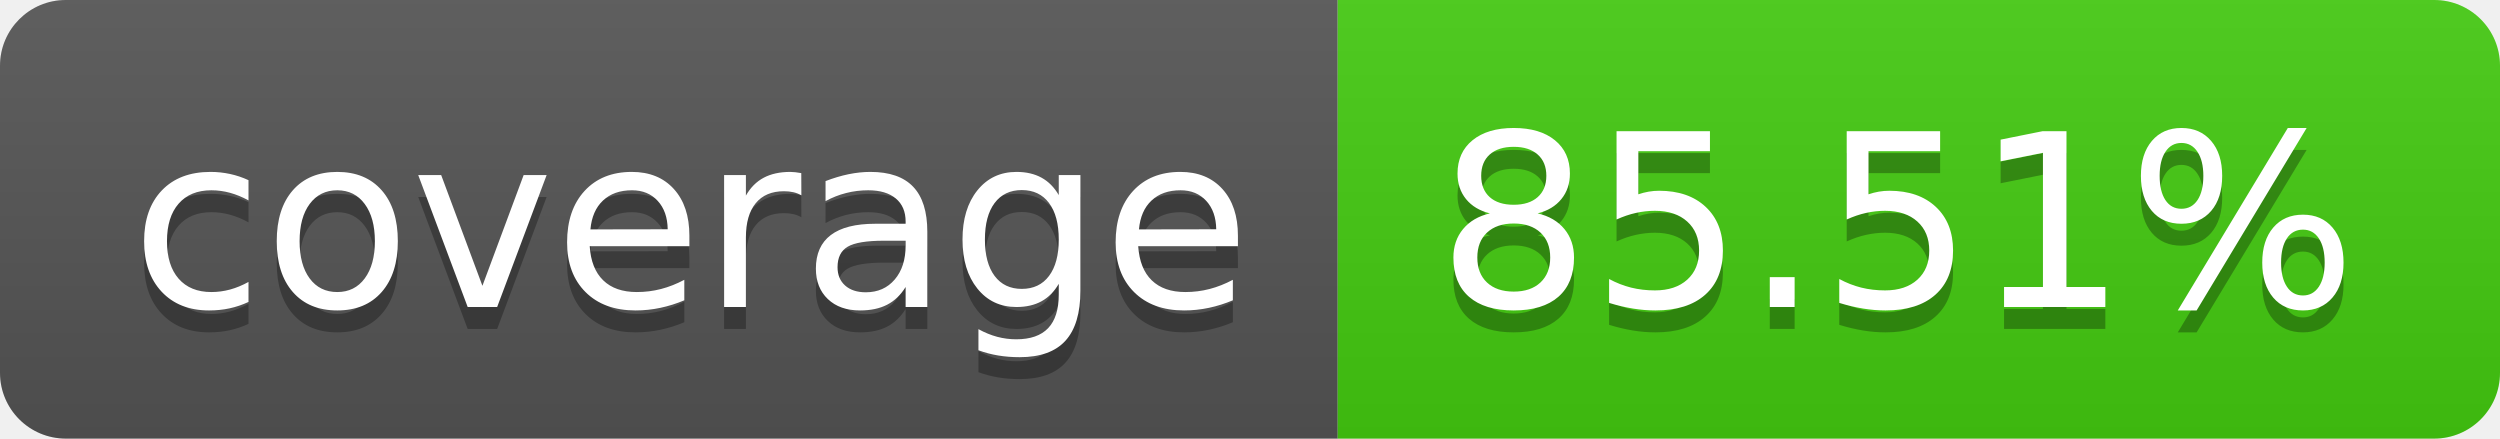
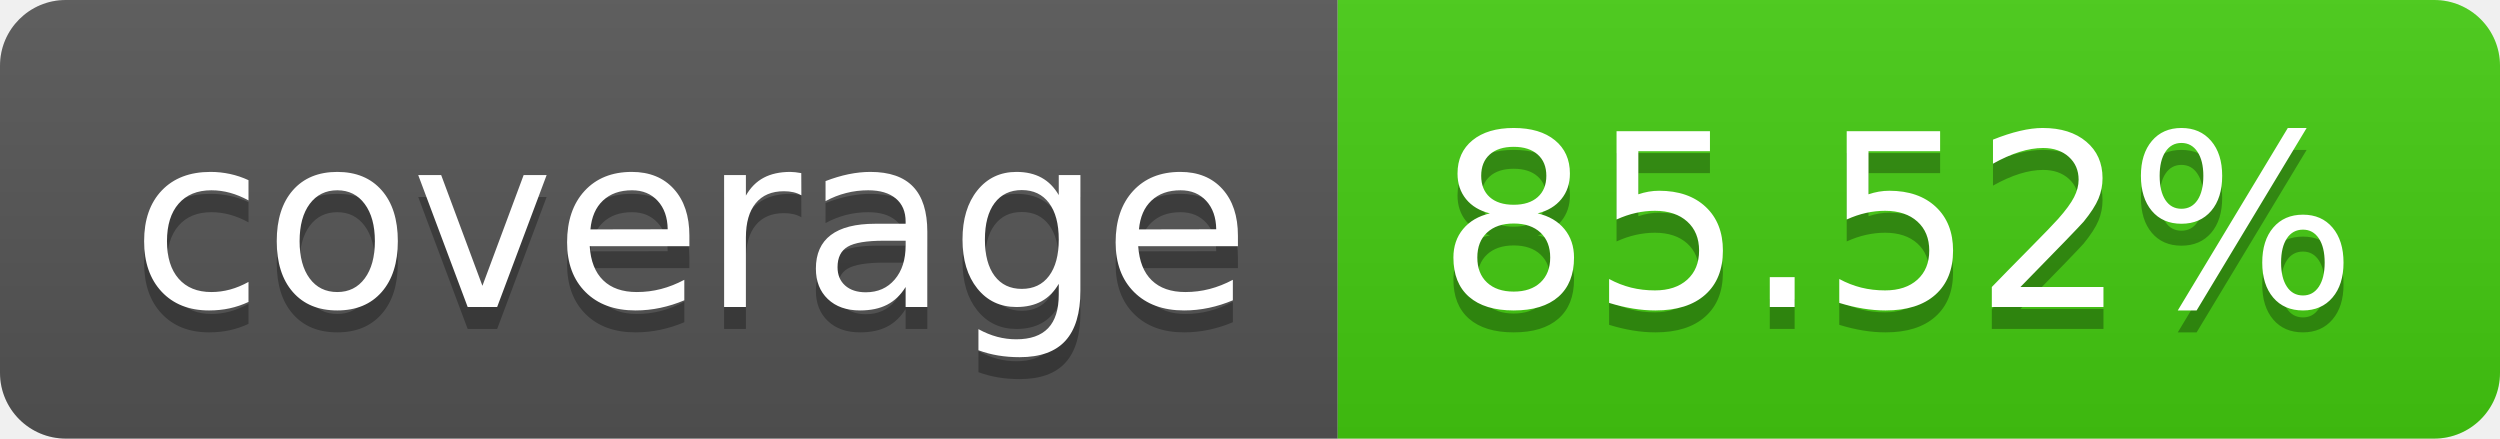
- <svg xmlns="http://www.w3.org/2000/svg" width="114" height="20" role="img" aria-label="coverage: 85.51%">
+ <svg xmlns="http://www.w3.org/2000/svg" width="114" height="20" role="img" aria-label="coverage: 85.52%">
  <linearGradient id="s" x2="0" y2="100%">
    <stop offset="0" stop-color="#bbb" stop-opacity=".1" />
    <stop offset="1" stop-opacity=".1" />
  </linearGradient>
  <clipPath id="r">
    <rect width="114" height="20" rx="3" fill="#fff" />
  </clipPath>
  <g clip-path="url(#r)">
    <rect width="61" height="20" fill="#555" />
    <rect x="61" width="53" height="20" fill="#4c1" />
    <rect width="114" height="20" fill="url(#s)" />
  </g>
  <g fill="#fff" text-anchor="middle" font-family="Verdana,Geneva,DejaVu Sans,sans-serif" text-rendering="geometricPrecision" font-size="110">
    <text aria-hidden="true" x="315" y="150" fill="#010101" fill-opacity=".3" transform="scale(.1)" textLength="510">coverage</text>
    <text x="315" y="140" transform="scale(.1)" fill="#fff" textLength="510">coverage</text>
-     <text aria-hidden="true" x="865" y="150" fill="#010101" fill-opacity=".3" transform="scale(.1)" textLength="430">85.51%</text>
-     <text x="865" y="140" transform="scale(.1)" fill="#fff" textLength="430">85.51%</text>
+     <text aria-hidden="true" x="865" y="150" fill="#010101" fill-opacity=".3" transform="scale(.1)" textLength="430">85.52%</text>
+     <text x="865" y="140" transform="scale(.1)" fill="#fff" textLength="430">85.52%</text>
  </g>
</svg>
